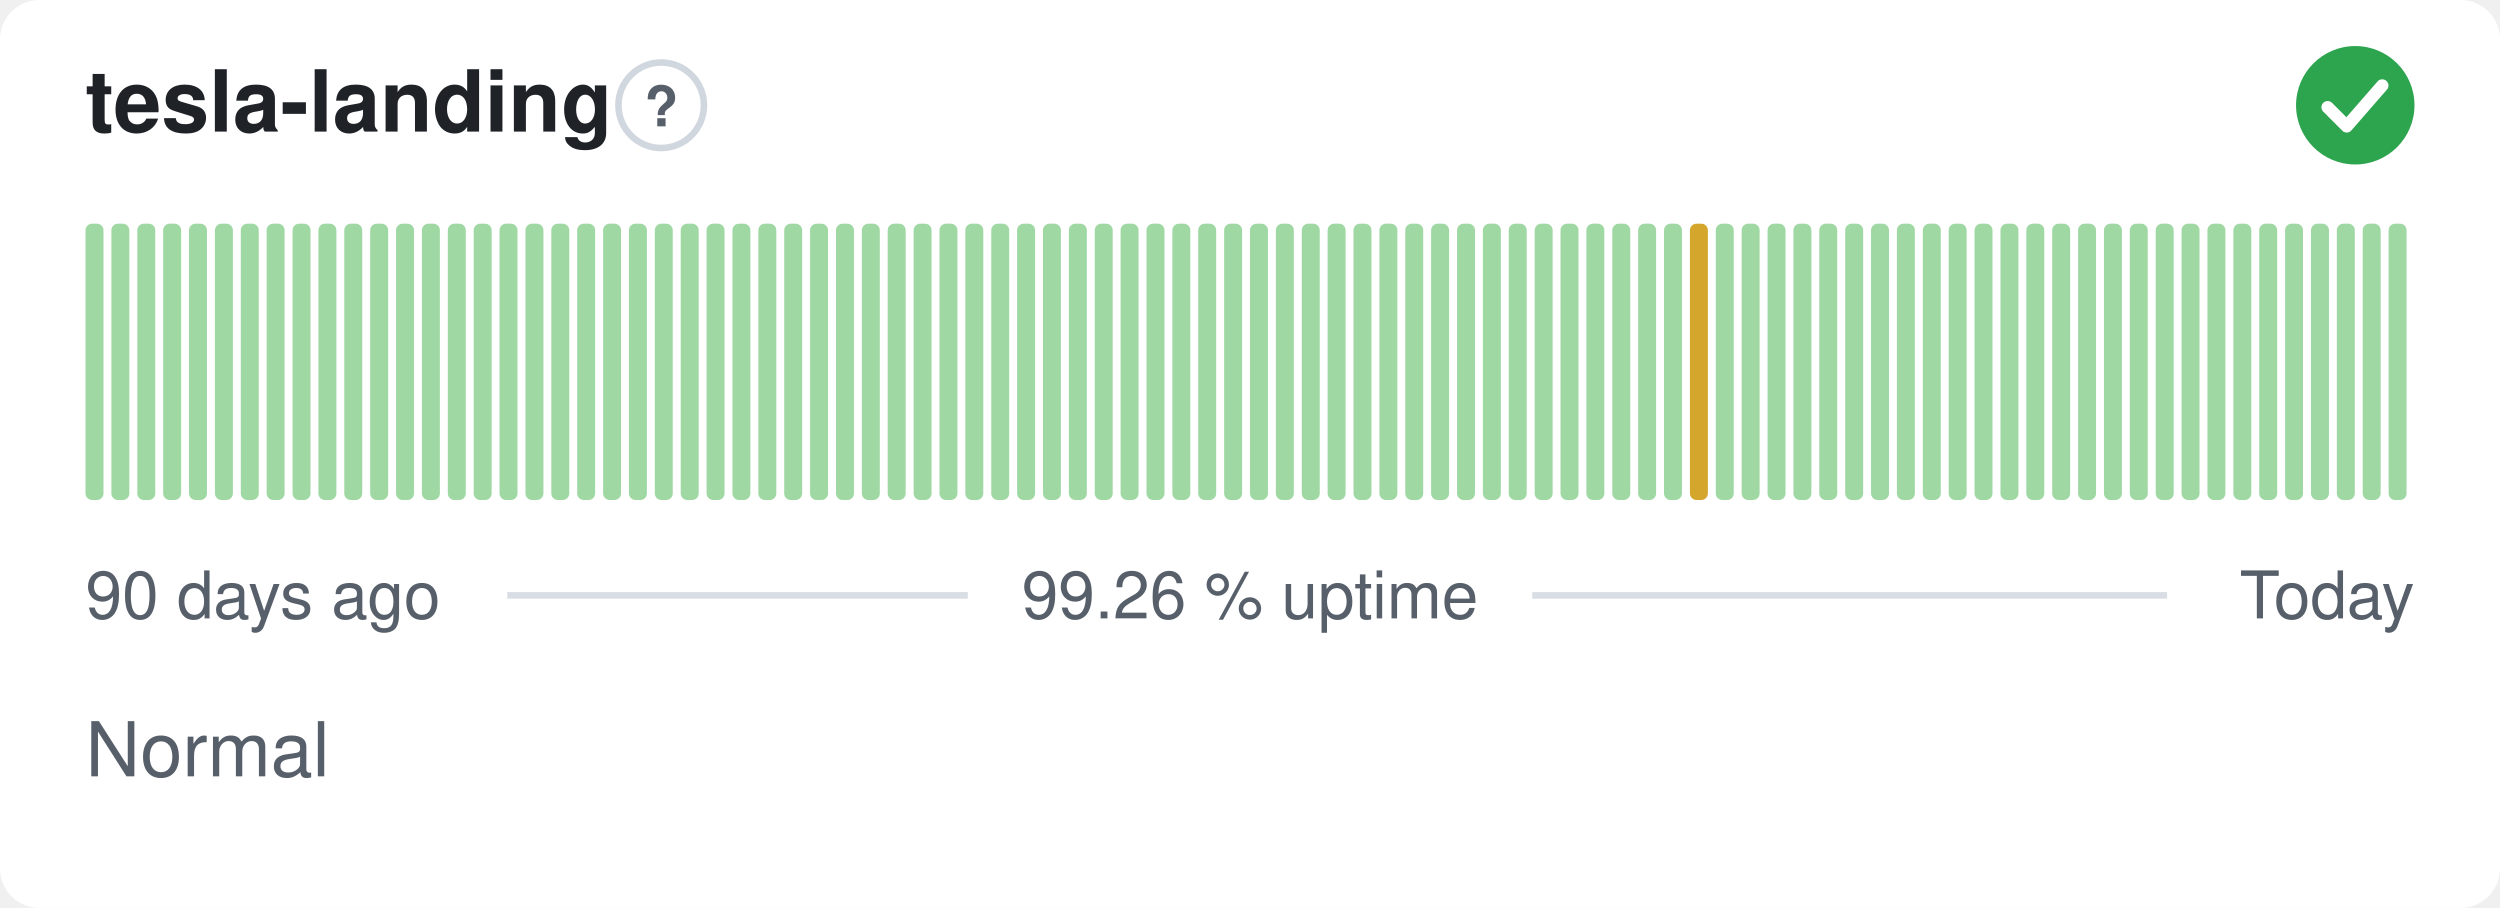
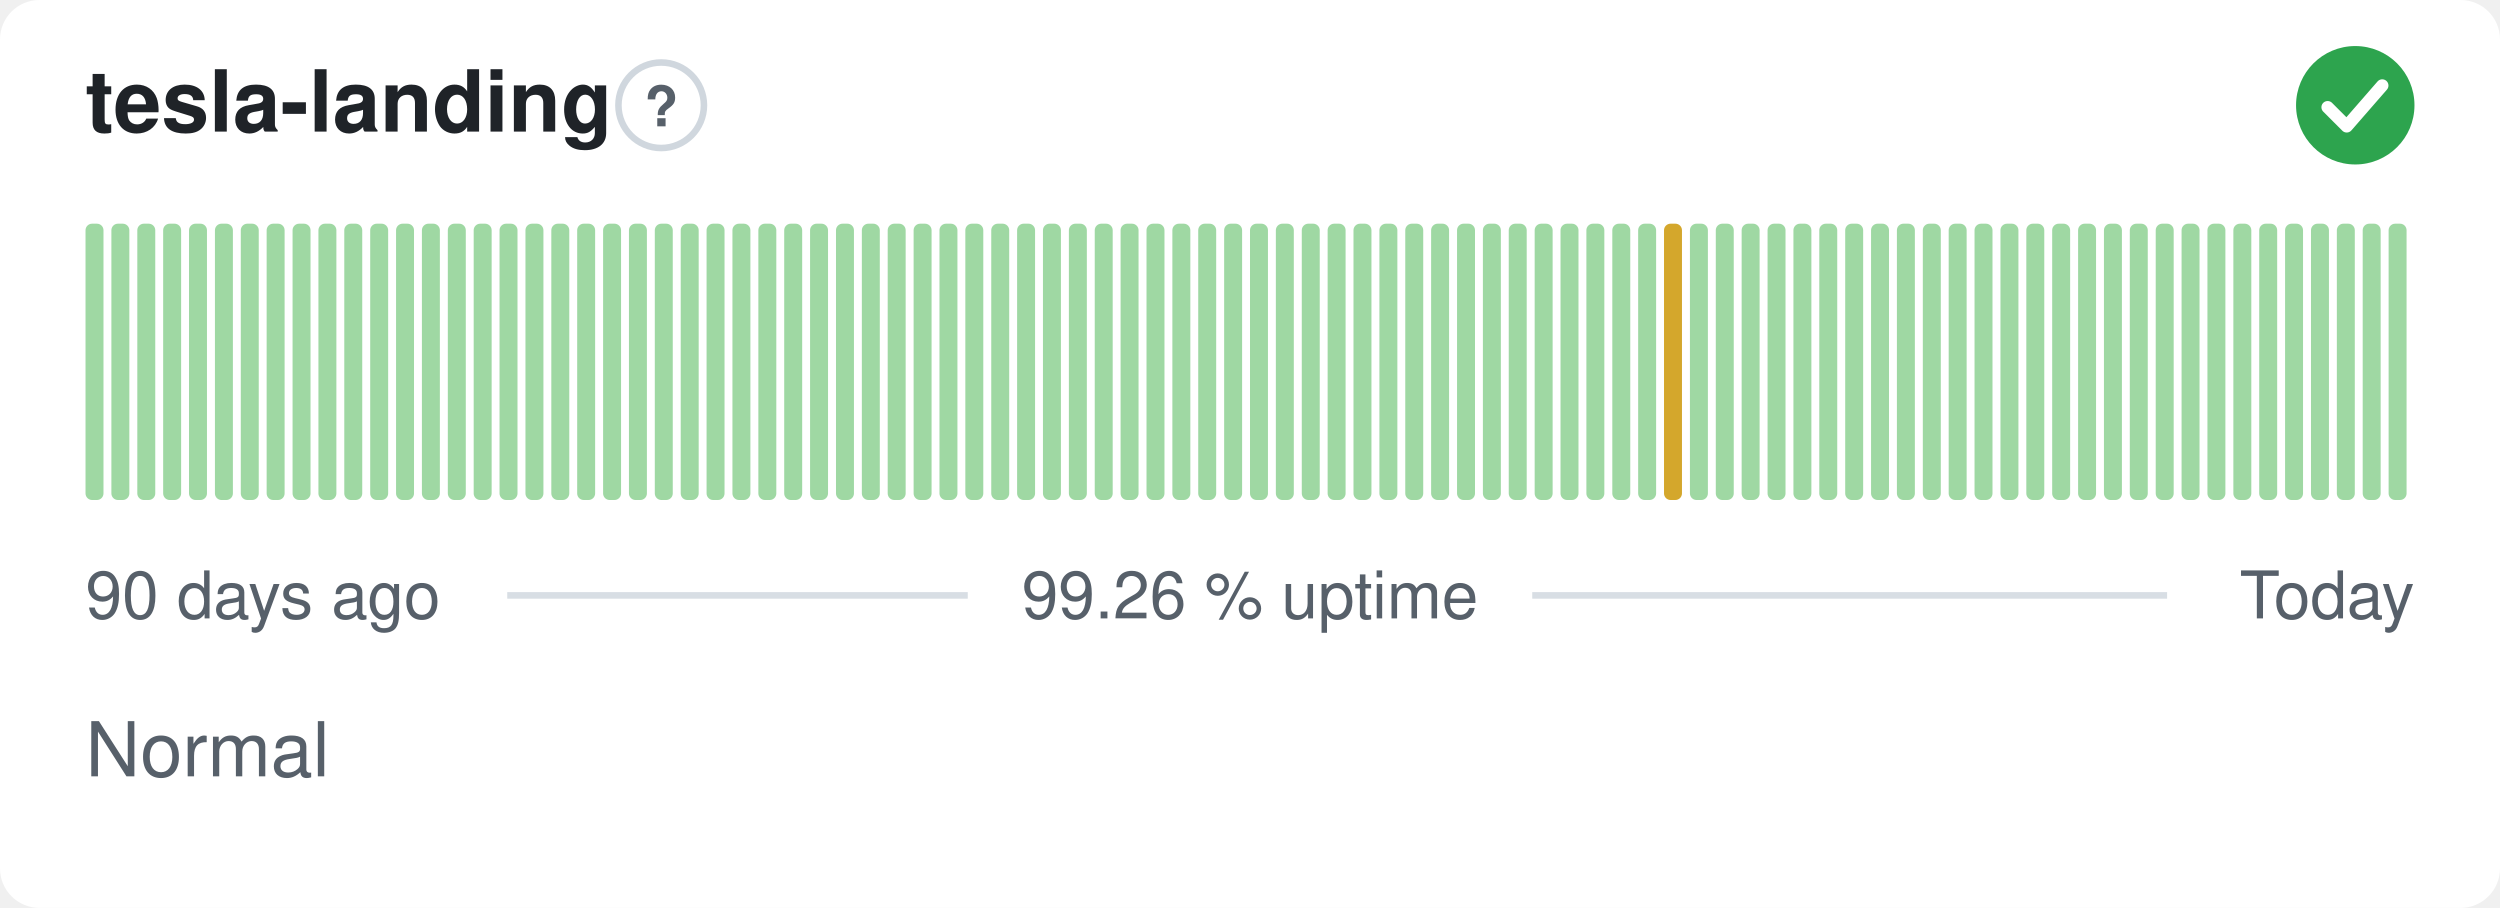
<svg xmlns="http://www.w3.org/2000/svg" width="380" height="138" viewBox="0 0 380 138" role="img" aria-label="tesla-landing: Normal, 99.26 % uptime over the last 90 days" font-family="-apple-system,BlinkMacSystemFont,'Segoe UI',Helvetica,Arial,sans-serif">
  <style>
    @media (prefers-color-scheme: dark) {
      .bg { fill: #0d1117 }
      .title { fill: #e6edf3 }
      .muted { fill: #8b949e }
      .hint { stroke: #30363d }
      .rule { stroke: #30363d }
      .nodata { fill: #21262d }
    }
  </style>
  <rect class="bg" width="380" height="138" rx="6" fill="#ffffff" />
  <text class="title" x="13" y="20" font-size="13" font-weight="600" fill="#1f2328">tesla-landing</text>
  <circle class="hint" cx="100.5" cy="16" r="6.5" fill="none" stroke="#d0d7de" stroke-width="1" />
  <text class="muted" x="100.5" y="19.2" text-anchor="middle" font-size="8.5" font-weight="700" fill="#57606a">?</text>
  <circle cx="358" cy="16" r="9" fill="#2da44e" />
  <path d="M353.80 16.30l2.90 2.90 5.40 -6.20" fill="none" stroke="#fff" stroke-width="1.89" stroke-linecap="round" stroke-linejoin="round" />
  <rect x="13.00" y="34.00" width="2.73" height="42.00" rx="1" fill="#9fd8a3" />
  <rect x="16.93" y="34.00" width="2.73" height="42.00" rx="1" fill="#9fd8a3" />
  <rect x="20.87" y="34.00" width="2.73" height="42.00" rx="1" fill="#9fd8a3" />
  <rect x="24.80" y="34.00" width="2.73" height="42.00" rx="1" fill="#9fd8a3" />
  <rect x="28.73" y="34.00" width="2.73" height="42.00" rx="1" fill="#9fd8a3" />
  <rect x="32.67" y="34.00" width="2.73" height="42.00" rx="1" fill="#9fd8a3" />
  <rect x="36.60" y="34.00" width="2.73" height="42.00" rx="1" fill="#9fd8a3" />
  <rect x="40.53" y="34.00" width="2.73" height="42.00" rx="1" fill="#9fd8a3" />
  <rect x="44.47" y="34.00" width="2.73" height="42.00" rx="1" fill="#9fd8a3" />
  <rect x="48.40" y="34.00" width="2.73" height="42.00" rx="1" fill="#9fd8a3" />
  <rect x="52.33" y="34.00" width="2.73" height="42.00" rx="1" fill="#9fd8a3" />
  <rect x="56.27" y="34.00" width="2.73" height="42.00" rx="1" fill="#9fd8a3" />
  <rect x="60.20" y="34.00" width="2.73" height="42.00" rx="1" fill="#9fd8a3" />
  <rect x="64.13" y="34.00" width="2.73" height="42.00" rx="1" fill="#9fd8a3" />
  <rect x="68.07" y="34.00" width="2.73" height="42.00" rx="1" fill="#9fd8a3" />
  <rect x="72.00" y="34.00" width="2.73" height="42.00" rx="1" fill="#9fd8a3" />
  <rect x="75.93" y="34.00" width="2.73" height="42.00" rx="1" fill="#9fd8a3" />
  <rect x="79.87" y="34.00" width="2.73" height="42.00" rx="1" fill="#9fd8a3" />
  <rect x="83.80" y="34.00" width="2.73" height="42.00" rx="1" fill="#9fd8a3" />
  <rect x="87.73" y="34.00" width="2.73" height="42.00" rx="1" fill="#9fd8a3" />
  <rect x="91.67" y="34.00" width="2.73" height="42.00" rx="1" fill="#9fd8a3" />
  <rect x="95.60" y="34.00" width="2.73" height="42.00" rx="1" fill="#9fd8a3" />
  <rect x="99.53" y="34.00" width="2.73" height="42.00" rx="1" fill="#9fd8a3" />
  <rect x="103.47" y="34.00" width="2.73" height="42.00" rx="1" fill="#9fd8a3" />
  <rect x="107.40" y="34.00" width="2.73" height="42.00" rx="1" fill="#9fd8a3" />
  <rect x="111.33" y="34.00" width="2.73" height="42.00" rx="1" fill="#9fd8a3" />
  <rect x="115.27" y="34.00" width="2.73" height="42.00" rx="1" fill="#9fd8a3" />
  <rect x="119.20" y="34.00" width="2.73" height="42.00" rx="1" fill="#9fd8a3" />
  <rect x="123.13" y="34.00" width="2.73" height="42.00" rx="1" fill="#9fd8a3" />
  <rect x="127.07" y="34.00" width="2.73" height="42.00" rx="1" fill="#9fd8a3" />
  <rect x="131.00" y="34.00" width="2.73" height="42.00" rx="1" fill="#9fd8a3" />
  <rect x="134.93" y="34.00" width="2.73" height="42.00" rx="1" fill="#9fd8a3" />
  <rect x="138.87" y="34.00" width="2.73" height="42.00" rx="1" fill="#9fd8a3" />
  <rect x="142.80" y="34.00" width="2.73" height="42.00" rx="1" fill="#9fd8a3" />
  <rect x="146.73" y="34.00" width="2.73" height="42.00" rx="1" fill="#9fd8a3" />
  <rect x="150.67" y="34.00" width="2.73" height="42.00" rx="1" fill="#9fd8a3" />
  <rect x="154.60" y="34.00" width="2.73" height="42.00" rx="1" fill="#9fd8a3" />
  <rect x="158.53" y="34.00" width="2.73" height="42.00" rx="1" fill="#9fd8a3" />
  <rect x="162.47" y="34.00" width="2.73" height="42.00" rx="1" fill="#9fd8a3" />
  <rect x="166.40" y="34.00" width="2.73" height="42.00" rx="1" fill="#9fd8a3" />
  <rect x="170.33" y="34.00" width="2.73" height="42.00" rx="1" fill="#9fd8a3" />
  <rect x="174.27" y="34.00" width="2.73" height="42.00" rx="1" fill="#9fd8a3" />
  <rect x="178.20" y="34.00" width="2.73" height="42.00" rx="1" fill="#9fd8a3" />
  <rect x="182.13" y="34.00" width="2.73" height="42.00" rx="1" fill="#9fd8a3" />
  <rect x="186.07" y="34.00" width="2.73" height="42.00" rx="1" fill="#9fd8a3" />
  <rect x="190.00" y="34.00" width="2.73" height="42.00" rx="1" fill="#9fd8a3" />
  <rect x="193.93" y="34.00" width="2.73" height="42.00" rx="1" fill="#9fd8a3" />
  <rect x="197.87" y="34.00" width="2.73" height="42.00" rx="1" fill="#9fd8a3" />
  <rect x="201.80" y="34.00" width="2.73" height="42.00" rx="1" fill="#9fd8a3" />
  <rect x="205.73" y="34.00" width="2.73" height="42.00" rx="1" fill="#9fd8a3" />
  <rect x="209.67" y="34.00" width="2.73" height="42.00" rx="1" fill="#9fd8a3" />
  <rect x="213.60" y="34.00" width="2.73" height="42.00" rx="1" fill="#9fd8a3" />
  <rect x="217.53" y="34.00" width="2.73" height="42.00" rx="1" fill="#9fd8a3" />
  <rect x="221.47" y="34.00" width="2.73" height="42.00" rx="1" fill="#9fd8a3" />
  <rect x="225.40" y="34.00" width="2.73" height="42.00" rx="1" fill="#9fd8a3" />
  <rect x="229.33" y="34.00" width="2.73" height="42.00" rx="1" fill="#9fd8a3" />
  <rect x="233.27" y="34.00" width="2.73" height="42.00" rx="1" fill="#9fd8a3" />
  <rect x="237.20" y="34.00" width="2.73" height="42.00" rx="1" fill="#9fd8a3" />
  <rect x="241.13" y="34.00" width="2.73" height="42.00" rx="1" fill="#9fd8a3" />
  <rect x="245.07" y="34.00" width="2.73" height="42.00" rx="1" fill="#9fd8a3" />
  <rect x="249.00" y="34.00" width="2.73" height="42.00" rx="1" fill="#9fd8a3" />
-   <rect x="252.93" y="34.00" width="2.73" height="42.00" rx="1" fill="#9fd8a3" />
-   <rect x="256.87" y="34.00" width="2.73" height="42.00" rx="1" fill="#d4a72c" />
+   <rect x="252.93" y="34.00" width="2.73" height="42.00" rx="1" fill="#d4a72c" />
+   <rect x="256.87" y="34.00" width="2.73" height="42.00" rx="1" fill="#9fd8a3" />
  <rect x="260.80" y="34.00" width="2.73" height="42.00" rx="1" fill="#9fd8a3" />
  <rect x="264.73" y="34.00" width="2.73" height="42.00" rx="1" fill="#9fd8a3" />
  <rect x="268.67" y="34.00" width="2.73" height="42.00" rx="1" fill="#9fd8a3" />
  <rect x="272.60" y="34.00" width="2.73" height="42.00" rx="1" fill="#9fd8a3" />
  <rect x="276.53" y="34.00" width="2.73" height="42.00" rx="1" fill="#9fd8a3" />
  <rect x="280.47" y="34.00" width="2.73" height="42.00" rx="1" fill="#9fd8a3" />
  <rect x="284.40" y="34.00" width="2.73" height="42.00" rx="1" fill="#9fd8a3" />
  <rect x="288.33" y="34.00" width="2.73" height="42.00" rx="1" fill="#9fd8a3" />
  <rect x="292.27" y="34.00" width="2.73" height="42.00" rx="1" fill="#9fd8a3" />
  <rect x="296.20" y="34.00" width="2.73" height="42.00" rx="1" fill="#9fd8a3" />
  <rect x="300.13" y="34.00" width="2.73" height="42.00" rx="1" fill="#9fd8a3" />
  <rect x="304.07" y="34.00" width="2.73" height="42.00" rx="1" fill="#9fd8a3" />
  <rect x="308.00" y="34.00" width="2.73" height="42.00" rx="1" fill="#9fd8a3" />
  <rect x="311.93" y="34.00" width="2.73" height="42.00" rx="1" fill="#9fd8a3" />
  <rect x="315.87" y="34.00" width="2.73" height="42.00" rx="1" fill="#9fd8a3" />
  <rect x="319.80" y="34.00" width="2.73" height="42.00" rx="1" fill="#9fd8a3" />
  <rect x="323.73" y="34.00" width="2.73" height="42.00" rx="1" fill="#9fd8a3" />
  <rect x="327.67" y="34.00" width="2.73" height="42.00" rx="1" fill="#9fd8a3" />
  <rect x="331.60" y="34.00" width="2.73" height="42.00" rx="1" fill="#9fd8a3" />
  <rect x="335.53" y="34.00" width="2.73" height="42.00" rx="1" fill="#9fd8a3" />
  <rect x="339.47" y="34.00" width="2.73" height="42.00" rx="1" fill="#9fd8a3" />
  <rect x="343.40" y="34.00" width="2.73" height="42.00" rx="1" fill="#9fd8a3" />
  <rect x="347.33" y="34.00" width="2.73" height="42.00" rx="1" fill="#9fd8a3" />
  <rect x="351.27" y="34.00" width="2.73" height="42.00" rx="1" fill="#9fd8a3" />
  <rect x="355.20" y="34.00" width="2.73" height="42.00" rx="1" fill="#9fd8a3" />
  <rect x="359.13" y="34.00" width="2.73" height="42.00" rx="1" fill="#9fd8a3" />
  <rect x="363.07" y="34.00" width="2.73" height="42.00" rx="1" fill="#9fd8a3" />
  <text class="muted" x="13" y="94" font-size="10" fill="#57606a">90 days ago</text>
  <text class="muted" x="190" y="94" text-anchor="middle" font-size="10" fill="#57606a">99.26 % uptime</text>
  <text class="muted" x="367" y="94" text-anchor="end" font-size="10" fill="#57606a">Today</text>
  <line class="rule" x1="77.1" y1="90.5" x2="147.1" y2="90.5" stroke="#d8dee4" stroke-width="1" />
  <line class="rule" x1="232.9" y1="90.5" x2="329.4" y2="90.5" stroke="#d8dee4" stroke-width="1" />
  <text class="muted" x="13" y="118" font-size="11.5" fill="#57606a">Normal</text>
</svg>
